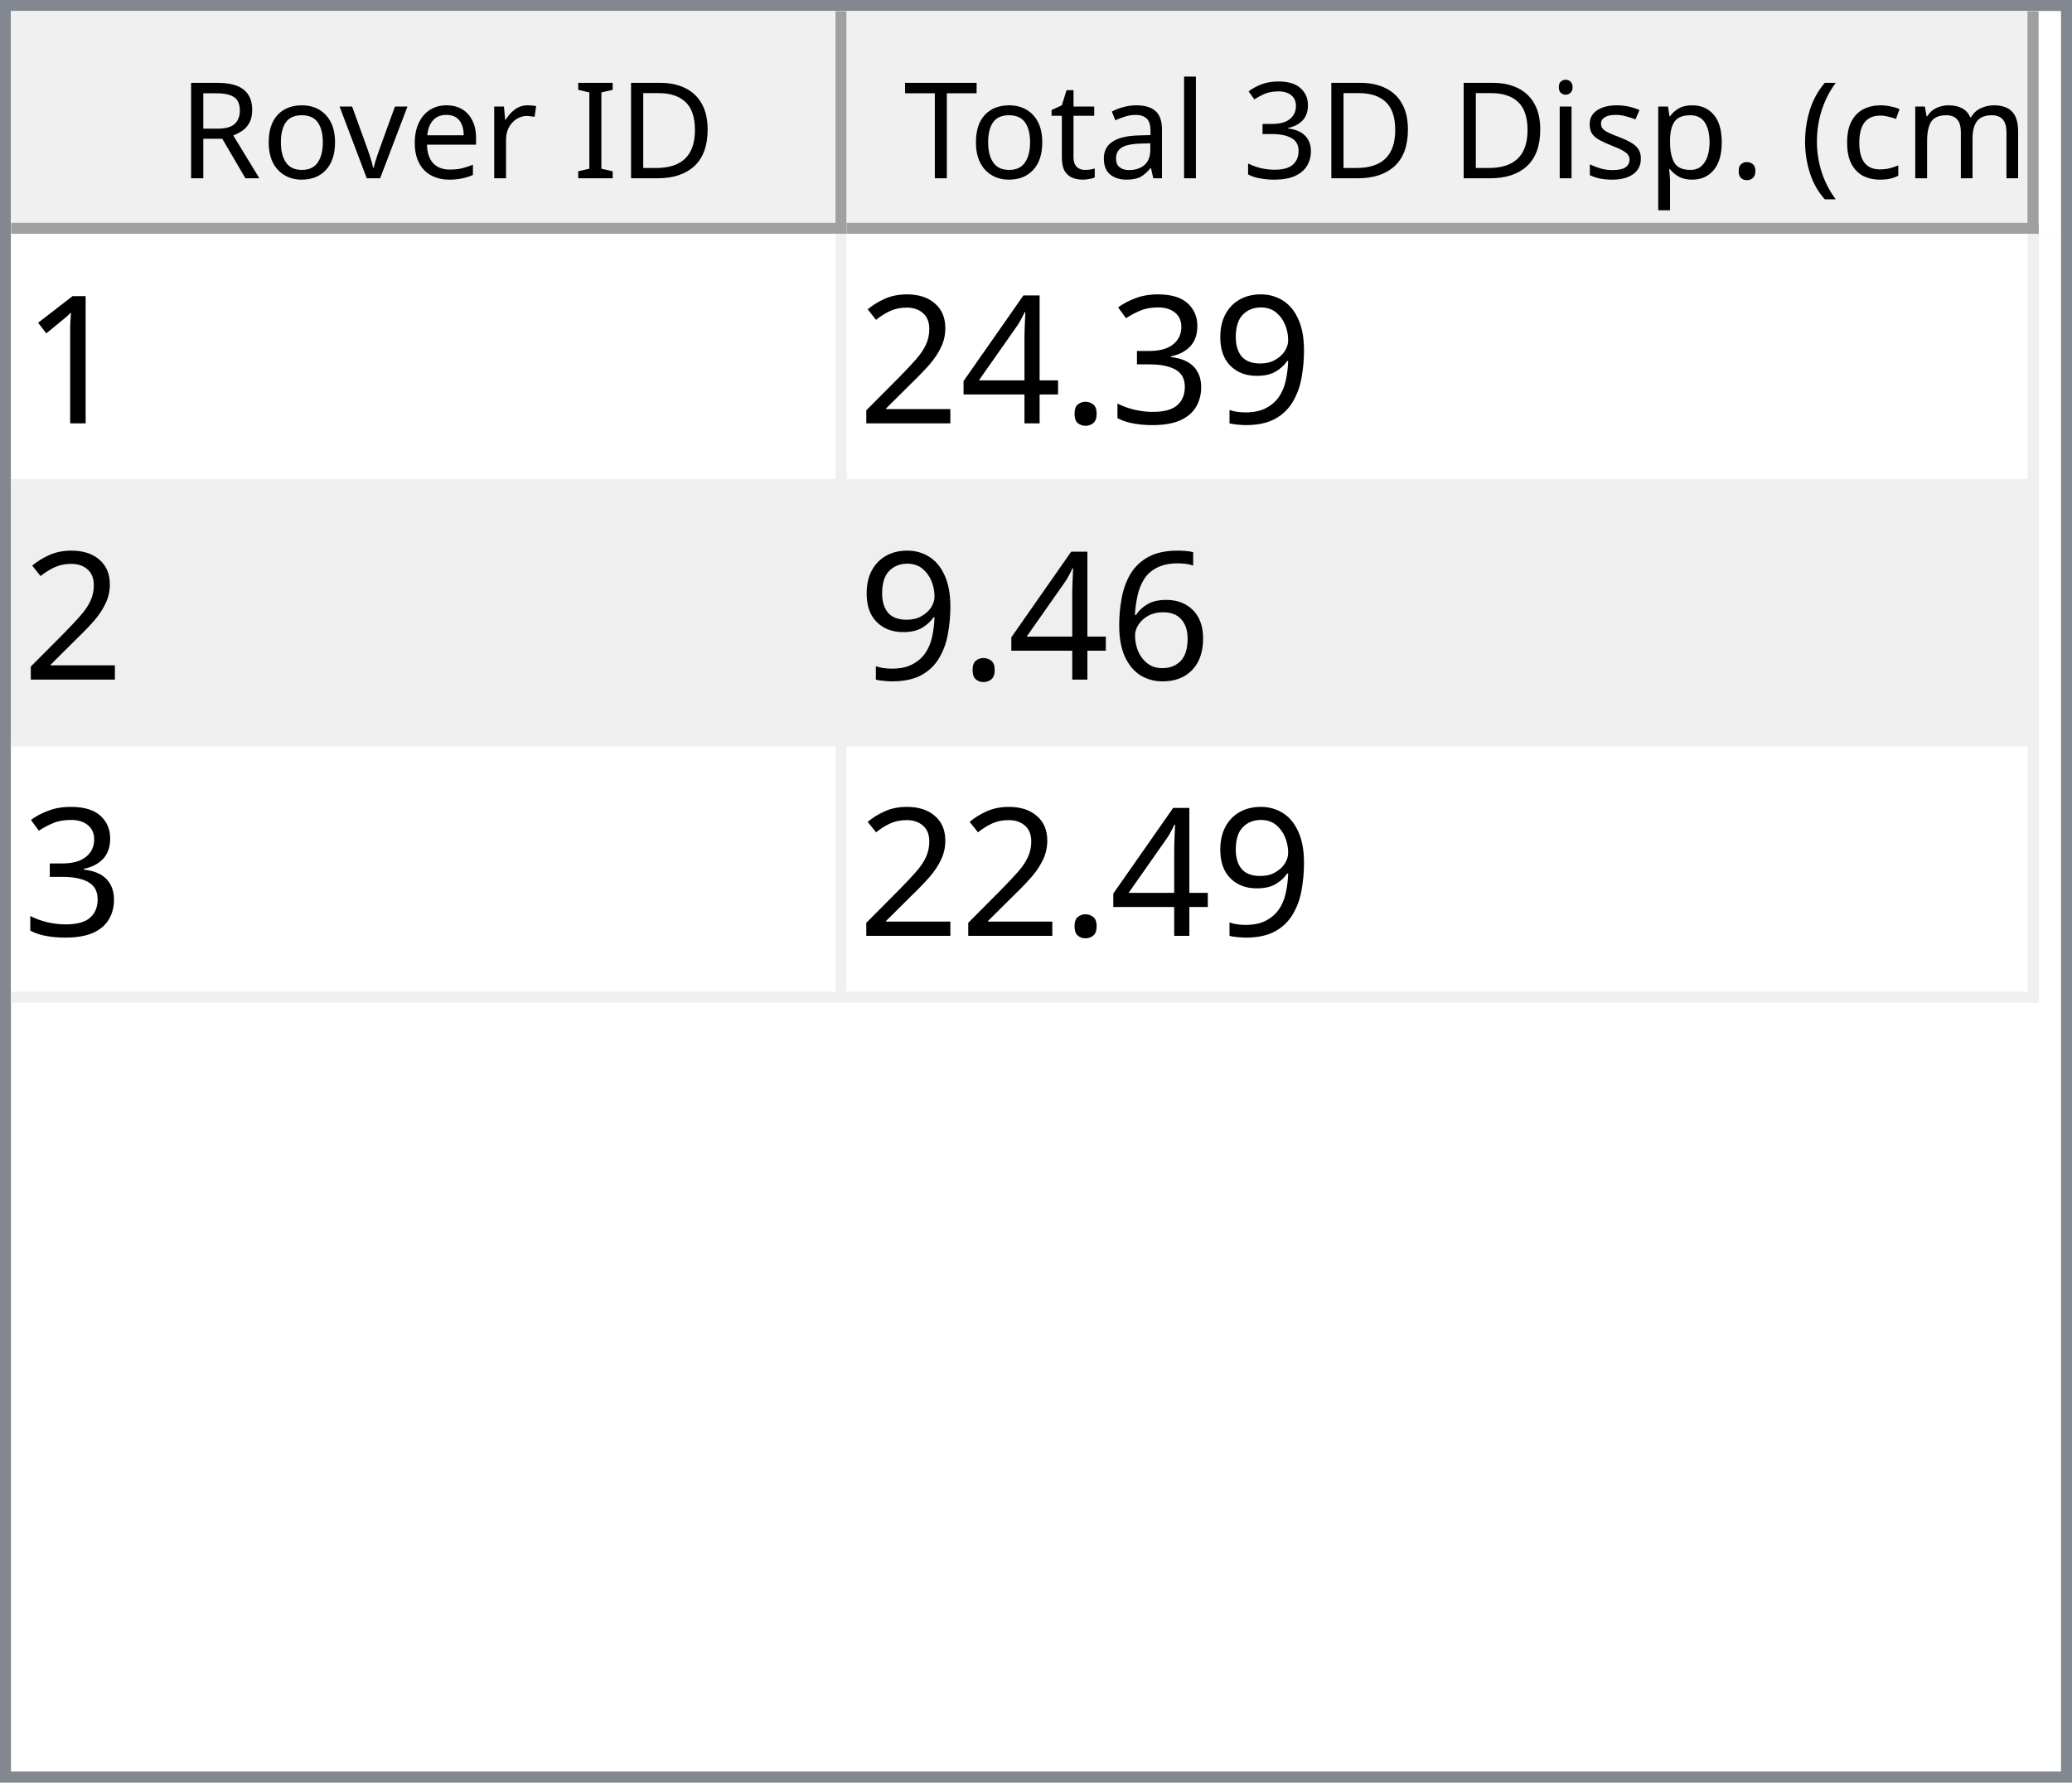
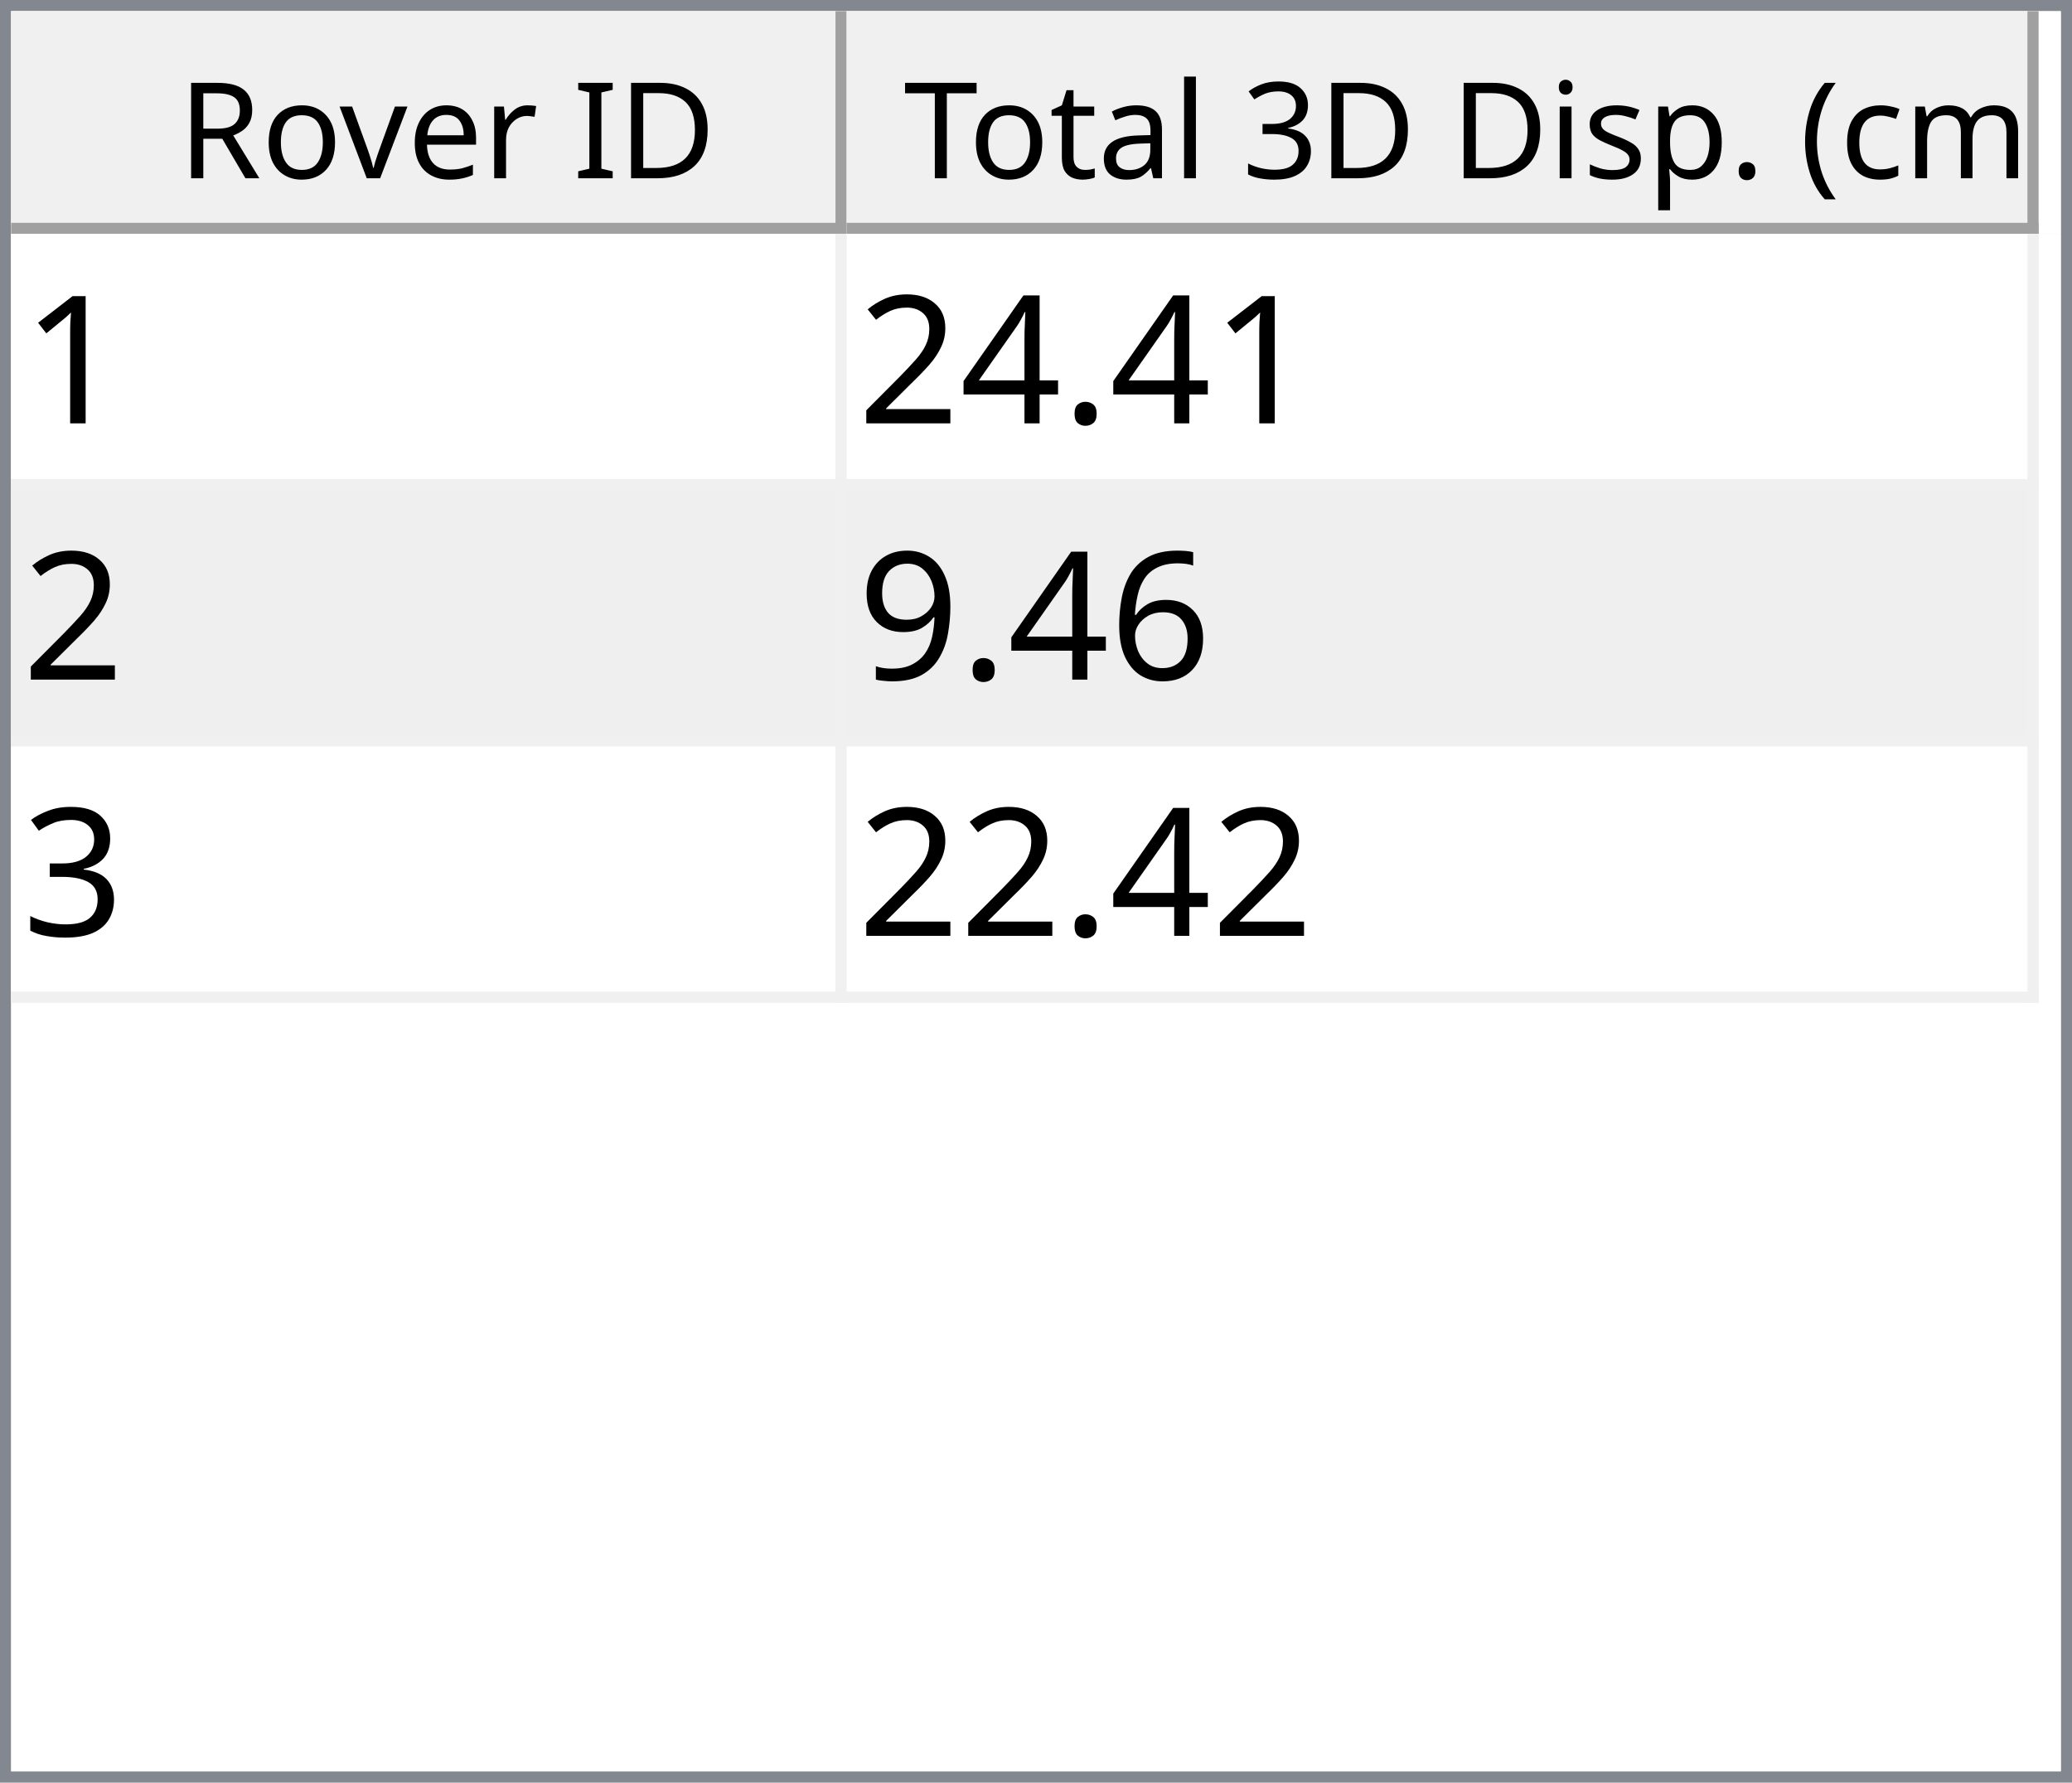
<svg xmlns="http://www.w3.org/2000/svg" style="fill-opacity:1; color-rendering:auto; color-interpolation:auto; text-rendering:auto; stroke:black; stroke-linecap:square; stroke-miterlimit:10; shape-rendering:auto; stroke-opacity:1; fill:black; stroke-dasharray:none; font-weight:normal; stroke-width:1; font-family:'Dialog'; font-style:normal; stroke-linejoin:miter; font-size:12px; stroke-dashoffset:0; image-rendering:auto;" width="186" height="160">
  <defs id="genericDefs" />
  <g>
    <defs id="defs1">
      <clipPath clipPathUnits="userSpaceOnUse" id="clipPath1">
        <path d="M0 0 L186 0 L186 160 L0 160 L0 0 Z" />
      </clipPath>
      <clipPath clipPathUnits="userSpaceOnUse" id="clipPath2">
        <path d="M0 0 L0 160 L186 160 L186 0 Z" />
      </clipPath>
      <clipPath clipPathUnits="userSpaceOnUse" id="clipPath3">
        <path d="M0 0 L0 20 L184 20 L184 0 Z" />
      </clipPath>
      <clipPath clipPathUnits="userSpaceOnUse" id="clipPath4">
        <path d="M0 0 L0 20 L75 20 L75 0 Z" />
      </clipPath>
      <clipPath clipPathUnits="userSpaceOnUse" id="clipPath5">
        <path d="M1 1 L1 19 L74 19 L74 1 Z" />
      </clipPath>
      <clipPath clipPathUnits="userSpaceOnUse" id="clipPath6">
        <path d="M0 0 L0 18 L73 18 L73 0 Z" />
      </clipPath>
      <clipPath clipPathUnits="userSpaceOnUse" id="clipPath7">
        <path d="M-0.5 -0.5 L-0.5 19.5 L74.5 19.5 L74.5 -0.5 Z" />
      </clipPath>
      <clipPath clipPathUnits="userSpaceOnUse" id="clipPath8">
        <path d="M0 0 L0 20 L107 20 L107 0 Z" />
      </clipPath>
      <clipPath clipPathUnits="userSpaceOnUse" id="clipPath9">
        <path d="M1 1 L1 19 L106 19 L106 1 Z" />
      </clipPath>
      <clipPath clipPathUnits="userSpaceOnUse" id="clipPath10">
        <path d="M0 0 L0 18 L105 18 L105 0 Z" />
      </clipPath>
      <clipPath clipPathUnits="userSpaceOnUse" id="clipPath11">
        <path d="M-0.5 -0.5 L-0.5 19.5 L106.5 19.5 L106.5 -0.5 Z" />
      </clipPath>
      <clipPath clipPathUnits="userSpaceOnUse" id="clipPath12">
        <path d="M0 0 L0 138 L184 138 L184 0 Z" />
      </clipPath>
      <clipPath clipPathUnits="userSpaceOnUse" id="clipPath13">
        <path d="M0 0 L0 69 L182 69 L182 0 Z" />
      </clipPath>
      <clipPath clipPathUnits="userSpaceOnUse" id="clipPath14">
        <path d="M-0.5 -0.5 L-0.5 68.5 L181.5 68.5 L181.5 -0.5 Z" />
      </clipPath>
      <clipPath clipPathUnits="userSpaceOnUse" id="clipPath15">
        <path d="M0 0 L0 22 L74 22 L74 0 Z" />
      </clipPath>
      <clipPath clipPathUnits="userSpaceOnUse" id="clipPath16">
        <path d="M0 0 L0 22 L106 22 L106 0 Z" />
      </clipPath>
      <font horiz-adv-x="64.551" id="font1">
        <font-face ascent="107.91" descent="25.098" units-per-em="100" style="font-style:normal; font-family:Segoe UI; font-weight:normal;" />
        <missing-glyph horiz-adv-x="64.551" d="M8.109 0 L8.109 68.266 L56.453 68.266 L56.453 0 L8.109 0 ZM15.328 7.234 L49.219 7.234 L49.219 61.031 L15.328 61.031 L15.328 7.234 Z" />
        <glyph unicode="D" horiz-adv-x="70.117" d="M9.188 0 L9.188 70.016 L28.516 70.016 Q65.531 70.016 65.531 35.891 Q65.531 19.672 55.25 9.836 Q44.969 0 27.734 0 L9.188 0 ZM17.391 62.594 L17.391 7.422 L27.828 7.422 Q41.609 7.422 49.273 14.797 Q56.938 22.172 56.938 35.688 Q56.938 62.594 28.328 62.594 L17.391 62.594 Z" />
        <glyph unicode="I" horiz-adv-x="26.611" d="M17.391 0 L9.188 0 L9.188 70.016 L17.391 70.016 L17.391 0 Z" />
        <glyph unicode=" " horiz-adv-x="27.393" d="" />
        <glyph unicode="r" horiz-adv-x="34.766" d="M34.188 41.891 Q32.078 43.5 28.125 43.5 Q23 43.5 19.555 38.672 Q16.109 33.844 16.109 25.484 L16.109 0 L8.109 0 L8.109 50 L16.109 50 L16.109 39.703 L16.312 39.703 Q18.016 44.969 21.531 47.922 Q25.047 50.875 29.391 50.875 Q32.516 50.875 34.188 50.203 L34.188 41.891 Z" />
        <glyph unicode="e" horiz-adv-x="52.295" d="M48.297 23 L12.984 23 Q13.188 14.656 17.484 10.109 Q21.781 5.562 29.297 5.562 Q37.75 5.562 44.828 11.141 L44.828 3.609 Q38.234 -1.172 27.391 -1.172 Q16.797 -1.172 10.742 5.641 Q4.688 12.453 4.688 24.812 Q4.688 36.469 11.305 43.82 Q17.922 51.172 27.734 51.172 Q37.547 51.172 42.922 44.828 Q48.297 38.484 48.297 27.203 L48.297 23 ZM40.094 29.781 Q40.047 36.719 36.75 40.578 Q33.453 44.438 27.594 44.438 Q21.922 44.438 17.969 40.383 Q14.016 36.328 13.094 29.781 L40.094 29.781 Z" />
        <glyph unicode="v" horiz-adv-x="47.9" d="M47.406 50 L27.484 0 L19.625 0 L0.688 50 L9.469 50 L22.172 13.672 Q23.578 9.672 23.922 6.688 L24.125 6.688 Q24.609 10.453 25.688 13.484 L38.969 50 L47.406 50 Z" />
        <glyph unicode="o" horiz-adv-x="58.594" d="M29 -1.172 Q17.922 -1.172 11.305 5.836 Q4.688 12.844 4.688 24.422 Q4.688 37.016 11.57 44.094 Q18.453 51.172 30.172 51.172 Q41.359 51.172 47.633 44.289 Q53.906 37.406 53.906 25.203 Q53.906 13.234 47.141 6.031 Q40.375 -1.172 29 -1.172 ZM29.594 44.438 Q21.875 44.438 17.383 39.188 Q12.891 33.938 12.891 24.703 Q12.891 15.828 17.43 10.695 Q21.969 5.562 29.594 5.562 Q37.359 5.562 41.531 10.594 Q45.703 15.625 45.703 24.906 Q45.703 34.281 41.531 39.359 Q37.359 44.438 29.594 44.438 Z" />
        <glyph unicode="R" horiz-adv-x="59.814" d="M59.375 0 L49.609 0 L37.891 19.625 Q36.281 22.359 34.766 24.289 Q33.25 26.219 31.664 27.438 Q30.078 28.656 28.25 29.219 Q26.422 29.781 24.125 29.781 L17.391 29.781 L17.391 0 L9.188 0 L9.188 70.016 L30.078 70.016 Q34.672 70.016 38.555 68.867 Q42.438 67.719 45.289 65.375 Q48.141 63.031 49.758 59.547 Q51.375 56.062 51.375 51.375 Q51.375 47.703 50.273 44.656 Q49.172 41.609 47.148 39.211 Q45.125 36.812 42.266 35.133 Q39.406 33.453 35.844 32.516 L35.844 32.328 Q37.594 31.547 38.891 30.547 Q40.188 29.547 41.359 28.18 Q42.531 26.812 43.68 25.078 Q44.828 23.344 46.234 21.047 L59.375 0 ZM17.391 62.594 L17.391 37.203 L28.516 37.203 Q31.594 37.203 34.203 38.133 Q36.812 39.062 38.719 40.797 Q40.625 42.531 41.703 45.047 Q42.781 47.562 42.781 50.688 Q42.781 56.297 39.141 59.445 Q35.5 62.594 28.609 62.594 L17.391 62.594 Z" />
        <glyph unicode=")" horiz-adv-x="30.176" d="M8.297 -15.922 L1.172 -15.922 Q16.406 2.344 16.406 26.812 Q16.406 51.469 1.078 70.016 L8.297 70.016 Q23.531 52.156 23.531 26.703 Q23.531 1.375 8.297 -15.922 Z" />
        <glyph unicode="m" horiz-adv-x="86.133" d="M79.109 0 L71.094 0 L71.094 28.719 Q71.094 37.016 68.531 40.727 Q65.969 44.438 59.906 44.438 Q54.781 44.438 51.195 39.75 Q47.609 35.062 47.609 28.516 L47.609 0 L39.594 0 L39.594 29.688 Q39.594 44.438 28.219 44.438 Q22.953 44.438 19.531 40.016 Q16.109 35.594 16.109 28.516 L16.109 0 L8.109 0 L8.109 50 L16.109 50 L16.109 42.094 L16.312 42.094 Q21.625 51.172 31.844 51.172 Q36.969 51.172 40.773 48.312 Q44.578 45.453 46 40.828 Q51.562 51.172 62.594 51.172 Q79.109 51.172 79.109 30.812 L79.109 0 Z" />
        <glyph unicode="c" horiz-adv-x="46.191" d="M42.188 2.297 Q36.422 -1.172 28.516 -1.172 Q17.828 -1.172 11.258 5.789 Q4.688 12.75 4.688 23.828 Q4.688 36.188 11.766 43.68 Q18.844 51.172 30.672 51.172 Q37.25 51.172 42.281 48.734 L42.281 40.531 Q36.719 44.438 30.375 44.438 Q22.703 44.438 17.797 38.945 Q12.891 33.453 12.891 24.516 Q12.891 15.719 17.508 10.641 Q22.125 5.562 29.891 5.562 Q36.422 5.562 42.188 9.906 L42.188 2.297 Z" />
        <glyph unicode="(" horiz-adv-x="30.176" d="M29.109 -15.922 L21.969 -15.922 Q6.844 1.375 6.844 26.703 Q6.844 52.156 21.969 70.016 L29.203 70.016 Q13.875 51.469 13.875 26.812 Q13.875 2.344 29.109 -15.922 Z" />
        <glyph unicode="." horiz-adv-x="21.68" d="M10.891 -1.078 Q8.641 -1.078 7.055 0.539 Q5.469 2.156 5.469 4.391 Q5.469 6.641 7.055 8.273 Q8.641 9.906 10.891 9.906 Q13.188 9.906 14.797 8.273 Q16.406 6.641 16.406 4.391 Q16.406 2.156 14.797 0.539 Q13.188 -1.078 10.891 -1.078 Z" />
        <glyph unicode="p" horiz-adv-x="58.789" d="M16.312 7.234 L16.109 7.234 L16.109 -23 L8.109 -23 L8.109 50 L16.109 50 L16.109 41.219 L16.312 41.219 Q22.219 51.172 33.594 51.172 Q43.266 51.172 48.688 44.461 Q54.109 37.75 54.109 26.469 Q54.109 13.922 48 6.375 Q41.891 -1.172 31.297 -1.172 Q21.578 -1.172 16.312 7.234 ZM16.109 27.391 L16.109 20.406 Q16.109 14.203 20.141 9.883 Q24.172 5.562 30.375 5.562 Q37.641 5.562 41.773 11.133 Q45.906 16.703 45.906 26.609 Q45.906 34.969 42.047 39.703 Q38.188 44.438 31.594 44.438 Q24.609 44.438 20.359 39.578 Q16.109 34.719 16.109 27.391 Z" />
        <glyph unicode="s" horiz-adv-x="42.432" d="M5.078 1.812 L5.078 10.406 Q11.625 5.562 19.484 5.562 Q30.031 5.562 30.031 12.594 Q30.031 14.594 29.125 15.992 Q28.219 17.391 26.68 18.461 Q25.141 19.531 23.07 20.383 Q21 21.234 18.609 22.172 Q15.281 23.484 12.766 24.828 Q10.25 26.172 8.57 27.859 Q6.891 29.547 6.031 31.695 Q5.172 33.844 5.172 36.719 Q5.172 40.234 6.789 42.945 Q8.406 45.656 11.086 47.484 Q13.766 49.312 17.211 50.242 Q20.656 51.172 24.312 51.172 Q30.812 51.172 35.938 48.922 L35.938 40.828 Q30.422 44.438 23.25 44.438 Q21 44.438 19.195 43.922 Q17.391 43.406 16.094 42.477 Q14.797 41.547 14.086 40.258 Q13.375 38.969 13.375 37.406 Q13.375 35.453 14.086 34.133 Q14.797 32.812 16.164 31.789 Q17.531 30.766 19.484 29.938 Q21.438 29.109 23.922 28.125 Q27.25 26.859 29.883 25.516 Q32.516 24.172 34.375 22.484 Q36.234 20.797 37.234 18.602 Q38.234 16.406 38.234 13.375 Q38.234 9.672 36.602 6.938 Q34.969 4.203 32.234 2.398 Q29.5 0.594 25.93 -0.289 Q22.359 -1.172 18.453 -1.172 Q10.75 -1.172 5.078 1.812 Z" />
        <glyph unicode="i" horiz-adv-x="24.219" d="M12.203 62.703 Q10.062 62.703 8.547 64.164 Q7.031 65.625 7.031 67.875 Q7.031 70.125 8.547 71.609 Q10.062 73.094 12.203 73.094 Q14.406 73.094 15.945 71.609 Q17.484 70.125 17.484 67.875 Q17.484 65.719 15.945 64.211 Q14.406 62.703 12.203 62.703 ZM16.109 0 L8.109 0 L8.109 50 L16.109 50 L16.109 0 Z" />
        <glyph unicode="3" horiz-adv-x="53.906" d="M46.531 19.828 Q46.531 15.094 44.75 11.211 Q42.969 7.328 39.719 4.57 Q36.469 1.812 31.93 0.297 Q27.391 -1.219 21.922 -1.219 Q11.922 -1.219 6 2.594 L6 11.188 Q13.094 5.609 22.219 5.609 Q25.875 5.609 28.828 6.539 Q31.781 7.469 33.906 9.227 Q36.031 10.984 37.18 13.477 Q38.328 15.969 38.328 19.094 Q38.328 32.812 18.797 32.812 L12.984 32.812 L12.984 39.594 L18.5 39.594 Q35.797 39.594 35.797 52.484 Q35.797 64.406 22.609 64.406 Q15.188 64.406 8.688 59.422 L8.688 67.188 Q15.375 71.188 24.609 71.188 Q29 71.188 32.57 69.969 Q36.141 68.75 38.68 66.555 Q41.219 64.359 42.609 61.281 Q44 58.203 44 54.5 Q44 40.672 30.031 36.719 L30.031 36.531 Q33.594 36.141 36.625 34.797 Q39.656 33.453 41.852 31.305 Q44.047 29.156 45.289 26.25 Q46.531 23.344 46.531 19.828 Z" />
        <glyph unicode="l" horiz-adv-x="24.219" d="M16.109 0 L8.109 0 L8.109 74.031 L16.109 74.031 L16.109 0 Z" />
        <glyph unicode="a" horiz-adv-x="50.879" d="M43.891 0 L35.891 0 L35.891 7.812 L35.688 7.812 Q30.469 -1.172 20.312 -1.172 Q12.844 -1.172 8.617 2.781 Q4.391 6.734 4.391 13.281 Q4.391 27.297 20.906 29.594 L35.891 31.688 Q35.891 44.438 25.594 44.438 Q16.547 44.438 9.281 38.281 L9.281 46.484 Q16.656 51.172 26.266 51.172 Q43.891 51.172 43.891 32.516 L43.891 0 ZM35.891 25.297 L23.828 23.641 Q18.266 22.859 15.43 20.875 Q12.594 18.891 12.594 13.875 Q12.594 10.203 15.211 7.883 Q17.828 5.562 22.172 5.562 Q28.125 5.562 32.008 9.742 Q35.891 13.922 35.891 20.312 L35.891 25.297 Z" />
        <glyph unicode="t" horiz-adv-x="33.887" d="M31.297 0.484 Q28.469 -1.078 23.828 -1.078 Q10.688 -1.078 10.688 13.578 L10.688 43.172 L2.094 43.172 L2.094 50 L10.688 50 L10.688 62.203 L18.703 64.797 L18.703 50 L31.297 50 L31.297 43.172 L18.703 43.172 L18.703 14.984 Q18.703 9.969 20.414 7.82 Q22.125 5.672 26.078 5.672 Q29.109 5.672 31.297 7.328 L31.297 0.484 Z" />
        <glyph unicode="T" horiz-adv-x="52.393" d="M50.594 62.594 L30.375 62.594 L30.375 0 L22.172 0 L22.172 62.594 L2 62.594 L2 70.016 L50.594 70.016 L50.594 62.594 Z" />
      </font>
      <font horiz-adv-x="75.0" id="font2">
        <font-face ascent="100.537" descent="21.973" units-per-em="100" style="font-style:normal; font-family:sans-serif; font-weight:normal;" />
        <missing-glyph horiz-adv-x="75.0" d="M12.5 0 L12.5 62.5 L62.5 62.5 L62.5 0 L12.5 0 ZM14.062 1.562 L60.938 1.562 L60.938 60.938 L14.062 60.938 L14.062 1.562 Z" />
        <glyph unicode="1" horiz-adv-x="55.615" d="M37.25 0 L28.469 0 L28.469 56 Q25.297 52.984 20.141 49.953 Q14.984 46.922 10.891 45.406 L10.891 53.906 Q18.266 57.375 23.781 62.305 Q29.297 67.234 31.594 71.875 L37.25 71.875 L37.25 0 Z" />
-         <glyph unicode="9" horiz-adv-x="55.615" d="M5.469 16.547 L13.922 17.328 Q14.984 11.375 18.016 8.688 Q21.047 6 25.781 6 Q29.828 6 32.883 7.859 Q35.938 9.719 37.891 12.82 Q39.844 15.922 41.164 21.195 Q42.484 26.469 42.484 31.938 Q42.484 32.516 42.438 33.688 Q39.797 29.5 35.234 26.883 Q30.672 24.266 25.344 24.266 Q16.453 24.266 10.305 30.711 Q4.156 37.156 4.156 47.703 Q4.156 58.594 10.578 65.234 Q17 71.875 26.656 71.875 Q33.641 71.875 39.43 68.117 Q45.219 64.359 48.219 57.398 Q51.219 50.438 51.219 37.25 Q51.219 23.531 48.242 15.406 Q45.266 7.281 39.383 3.031 Q33.5 -1.219 25.594 -1.219 Q17.188 -1.219 11.867 3.445 Q6.547 8.109 5.469 16.547 ZM41.453 48.141 Q41.453 55.719 37.43 60.156 Q33.406 64.594 27.734 64.594 Q21.875 64.594 17.531 59.812 Q13.188 55.031 13.188 47.406 Q13.188 40.578 17.312 36.305 Q21.438 32.031 27.484 32.031 Q33.594 32.031 37.523 36.305 Q41.453 40.578 41.453 48.141 Z" />
-         <glyph unicode="3" horiz-adv-x="55.615" d="M4.203 18.891 L12.984 20.062 Q14.5 12.594 18.141 9.297 Q21.781 6 27 6 Q33.203 6 37.477 10.297 Q41.75 14.594 41.75 20.953 Q41.75 27 37.797 30.93 Q33.844 34.859 27.734 34.859 Q25.25 34.859 21.531 33.891 L22.516 41.609 Q23.391 41.5 23.922 41.5 Q29.547 41.5 34.039 44.43 Q38.531 47.359 38.531 53.469 Q38.531 58.297 35.258 61.477 Q31.984 64.656 26.812 64.656 Q21.688 64.656 18.266 61.43 Q14.844 58.203 13.875 51.766 L5.078 53.328 Q6.688 62.156 12.398 67.016 Q18.109 71.875 26.609 71.875 Q32.469 71.875 37.398 69.359 Q42.328 66.844 44.945 62.5 Q47.562 58.156 47.562 53.266 Q47.562 48.641 45.07 44.828 Q42.578 41.016 37.703 38.766 Q44.047 37.312 47.562 32.695 Q51.078 28.078 51.078 21.141 Q51.078 11.766 44.242 5.25 Q37.406 -1.266 26.953 -1.266 Q17.531 -1.266 11.305 4.352 Q5.078 9.969 4.203 18.891 Z" />
        <glyph unicode="." horiz-adv-x="27.783" d="M9.078 0 L9.078 10.016 L19.094 10.016 L19.094 0 L9.078 0 Z" />
        <glyph unicode="4" horiz-adv-x="55.615" d="M32.328 0 L32.328 17.141 L1.266 17.141 L1.266 25.203 L33.938 71.578 L41.109 71.578 L41.109 25.203 L50.781 25.203 L50.781 17.141 L41.109 17.141 L41.109 0 L32.328 0 ZM32.328 25.203 L32.328 57.469 L9.906 25.203 L32.328 25.203 Z" />
        <glyph unicode="2" horiz-adv-x="55.615" d="M50.344 8.453 L50.344 0 L3.031 0 Q2.938 3.172 4.047 6.109 Q5.859 10.938 9.836 15.625 Q13.812 20.312 21.344 26.469 Q33.016 36.031 37.117 41.625 Q41.219 47.219 41.219 52.203 Q41.219 57.422 37.477 61.008 Q33.734 64.594 27.734 64.594 Q21.391 64.594 17.578 60.789 Q13.766 56.984 13.719 50.25 L4.688 51.172 Q5.609 61.281 11.664 66.578 Q17.719 71.875 27.938 71.875 Q38.234 71.875 44.242 66.164 Q50.25 60.453 50.25 52 Q50.25 47.703 48.492 43.555 Q46.734 39.406 42.656 34.812 Q38.578 30.219 29.109 22.219 Q21.188 15.578 18.945 13.211 Q16.703 10.844 15.234 8.453 L50.344 8.453 Z" />
        <glyph unicode="6" horiz-adv-x="55.615" d="M49.75 54.047 L41.016 53.375 Q39.844 58.547 37.703 60.891 Q34.125 64.656 28.906 64.656 Q24.703 64.656 21.531 62.312 Q17.391 59.281 14.992 53.469 Q12.594 47.656 12.5 36.922 Q15.672 41.75 20.266 44.094 Q24.859 46.438 29.891 46.438 Q38.672 46.438 44.852 39.969 Q51.031 33.5 51.031 23.25 Q51.031 16.5 48.125 10.719 Q45.219 4.938 40.141 1.859 Q35.062 -1.219 28.609 -1.219 Q17.625 -1.219 10.695 6.859 Q3.766 14.938 3.766 33.5 Q3.766 54.25 11.422 63.672 Q18.109 71.875 29.438 71.875 Q37.891 71.875 43.289 67.141 Q48.688 62.406 49.75 54.047 ZM13.875 23.188 Q13.875 18.656 15.797 14.508 Q17.719 10.359 21.188 8.18 Q24.656 6 28.469 6 Q34.031 6 38.039 10.492 Q42.047 14.984 42.047 22.703 Q42.047 30.125 38.086 34.398 Q34.125 38.672 28.125 38.672 Q22.172 38.672 18.023 34.398 Q13.875 30.125 13.875 23.188 Z" />
+         <glyph unicode="9" horiz-adv-x="55.615" d="M5.469 16.547 L13.922 17.328 Q14.984 11.375 18.016 8.688 Q21.047 6 25.781 6 Q29.828 6 32.883 7.859 Q35.938 9.719 37.891 12.82 Q39.844 15.922 41.164 21.195 Q42.484 26.469 42.484 31.938 Q42.484 32.516 42.438 33.688 Q39.797 29.5 35.234 26.883 Q30.672 24.266 25.344 24.266 Q16.453 24.266 10.305 30.711 Q4.156 37.156 4.156 47.703 Q4.156 58.594 10.578 65.234 Q17 71.875 26.656 71.875 Q33.641 71.875 39.43 68.117 Q45.219 64.359 48.219 57.398 Q51.219 50.438 51.219 37.25 Q51.219 23.531 48.242 15.406 Q45.266 7.281 39.383 3.031 Q33.5 -1.219 25.594 -1.219 Q17.188 -1.219 11.867 3.445 Q6.547 8.109 5.469 16.547 ZM41.453 48.141 Q41.453 55.719 37.43 60.156 Q33.406 64.594 27.734 64.594 Q21.875 64.594 17.531 59.812 Q13.188 55.031 13.188 47.406 Q13.188 40.578 17.312 36.305 Q21.438 32.031 27.484 32.031 Q33.594 32.031 37.523 36.305 Q41.453 40.578 41.453 48.141 Z" />
+         <glyph unicode="3" horiz-adv-x="55.615" d="M4.203 18.891 L12.984 20.062 Q14.5 12.594 18.141 9.297 Q21.781 6 27 6 Q33.203 6 37.477 10.297 Q41.75 14.594 41.75 20.953 Q41.75 27 37.797 30.93 Q33.844 34.859 27.734 34.859 Q25.25 34.859 21.531 33.891 L22.516 41.609 Q23.391 41.5 23.922 41.5 Q29.547 41.5 34.039 44.43 Q38.531 47.359 38.531 53.469 Q38.531 58.297 35.258 61.477 Q31.984 64.656 26.812 64.656 Q21.688 64.656 18.266 61.43 Q14.844 58.203 13.875 51.766 L5.078 53.328 Q6.688 62.156 12.398 67.016 Q18.109 71.875 26.609 71.875 Q32.469 71.875 37.398 69.359 Q42.328 66.844 44.945 62.5 Q47.562 58.156 47.562 53.266 Q47.562 48.641 45.07 44.828 Q42.578 41.016 37.703 38.766 Q44.047 37.312 47.562 32.695 Q51.078 28.078 51.078 21.141 Q51.078 11.766 44.242 5.25 Q37.406 -1.266 26.953 -1.266 Q17.531 -1.266 11.305 4.352 Q5.078 9.969 4.203 18.891 Z" />
      </font>
    </defs>
    <g style="fill:white; stroke:white;">
      <rect x="0" y="0" width="186" style="clip-path:url(#clipPath1); stroke:none;" height="160" />
    </g>
    <g style="fill:white; text-rendering:optimizeSpeed; color-rendering:optimizeSpeed; image-rendering:optimizeSpeed; shape-rendering:crispEdges; stroke:white; color-interpolation:sRGB;">
      <rect x="0" width="186" height="160" y="0" style="stroke:none;" />
      <path style="stroke:none;" d="M0 160 L186 160 L186 0 L0 0 Z" />
    </g>
    <g style="fill:rgb(240,240,240); font-family:'Segoe UI'; stroke:rgb(240,240,240);">
      <rect x="0" y="0" width="186" style="clip-path:url(#clipPath2); stroke:none;" height="160" />
    </g>
    <g style="fill:rgb(130,135,144); font-family:'Segoe UI'; stroke:rgb(130,135,144);">
      <path d="M0 0 L186 0 L186 160 L0 160 L0 0 ZM1 1 L185 1 L185 159 L1 159 L1 1 Z" style="fill-rule:evenodd; clip-path:url(#clipPath2); stroke:none;" />
    </g>
    <g style="fill:white; font-family:'Segoe UI'; stroke:white;" transform="translate(1,1)">
      <rect x="0" y="0" width="184" style="clip-path:url(#clipPath3); stroke:none;" height="20" />
    </g>
    <g style="fill:rgb(240,240,240); font-family:'Segoe UI'; stroke:rgb(240,240,240);" transform="translate(1,1)">
      <rect x="0" y="0" width="75" style="clip-path:url(#clipPath4); stroke:none;" height="20" />
    </g>
    <g style="font-family:'Segoe UI';" transform="translate(2,2)">
      <text x="14" xml:space="preserve" y="14" style="clip-path:url(#clipPath6); stroke:none;">Rover ID</text>
    </g>
    <g style="fill:rgb(160,160,160); font-family:'Segoe UI'; stroke:rgb(160,160,160); stroke-linejoin:bevel;" transform="translate(1.5,1.5)">
      <line x1="74" x2="74" y1="0" style="fill:none; clip-path:url(#clipPath7);" y2="19" />
    </g>
    <g style="fill:rgb(160,160,160); font-family:'Segoe UI'; stroke:rgb(160,160,160); stroke-linejoin:bevel;" transform="matrix(1,0,0,1,1,1) translate(0.5,0.5)">
      <line x1="0" x2="74" y1="19" style="fill:none; clip-path:url(#clipPath7);" y2="19" />
    </g>
    <g style="fill:rgb(240,240,240); font-family:'Segoe UI'; stroke:rgb(240,240,240);" transform="translate(76,1)">
      <rect x="0" y="0" width="107" style="clip-path:url(#clipPath8); stroke:none;" height="20" />
    </g>
    <g style="font-family:'Segoe UI';" transform="translate(77,2)">
      <text x="1" xml:space="preserve" y="14" style="clip-path:url(#clipPath10); stroke:none;"> Total 3D Disp. (cm)</text>
    </g>
    <g style="fill:rgb(160,160,160); font-family:'Segoe UI'; stroke:rgb(160,160,160); stroke-linejoin:bevel;" transform="translate(76.5,1.5)">
      <line x1="106" x2="106" y1="0" style="fill:none; clip-path:url(#clipPath11);" y2="19" />
    </g>
    <g style="fill:rgb(160,160,160); font-family:'Segoe UI'; stroke:rgb(160,160,160); stroke-linejoin:bevel;" transform="matrix(1,0,0,1,76,1) translate(0.5,0.5)">
      <line x1="0" x2="106" y1="19" style="fill:none; clip-path:url(#clipPath11);" y2="19" />
    </g>
    <g style="fill:white; font-family:'Segoe UI'; stroke:white;" transform="translate(1,21)">
      <rect x="0" y="0" width="184" style="clip-path:url(#clipPath12); stroke:none;" height="138" />
    </g>
    <g style="fill:rgb(240,240,240); font-size:16px; font-family:sans-serif; stroke:rgb(240,240,240);" transform="translate(1,21)">
      <rect x="0" y="0" width="182" style="clip-path:url(#clipPath13); stroke:none;" height="69" />
      <line transform="translate(0.5,0.5)" x1="0" x2="181" y1="22" style="clip-path:url(#clipPath14); fill:none; stroke-linejoin:bevel;" y2="22" />
    </g>
    <g transform="matrix(1,0,0,1,1,21) translate(0.5,0.5)" style="fill:rgb(240,240,240); font-size:16px; font-family:sans-serif; stroke:rgb(240,240,240); stroke-linejoin:bevel;">
      <line x1="0" x2="181" y1="45" style="fill:none; clip-path:url(#clipPath14);" y2="45" />
    </g>
    <g transform="matrix(1,0,0,1,1,21) translate(0.5,0.5)" style="fill:rgb(240,240,240); font-size:16px; font-family:sans-serif; stroke:rgb(240,240,240); stroke-linejoin:bevel;">
      <line x1="0" x2="181" y1="68" style="fill:none; clip-path:url(#clipPath14);" y2="68" />
    </g>
    <g transform="matrix(1,0,0,1,1,21) translate(0.5,0.5)" style="fill:rgb(240,240,240); font-size:16px; font-family:sans-serif; stroke:rgb(240,240,240); stroke-linejoin:bevel;">
      <line x1="74" x2="74" y1="0" style="fill:none; clip-path:url(#clipPath14);" y2="68" />
    </g>
    <g transform="matrix(1,0,0,1,1,21) translate(0.5,0.5)" style="fill:rgb(240,240,240); font-size:16px; font-family:sans-serif; stroke:rgb(240,240,240); stroke-linejoin:bevel;">
      <line x1="181" x2="181" y1="0" style="fill:none; clip-path:url(#clipPath14);" y2="68" />
    </g>
    <g style="fill:white; font-size:16px; font-family:sans-serif; stroke:white;" transform="matrix(1,0,0,1,1,21)">
      <rect x="0" y="0" width="74" style="clip-path:url(#clipPath15); stroke:none;" height="22" />
      <text x="1" y="17" style="fill:black; clip-path:url(#clipPath15); stroke:none;" xml:space="preserve">1</text>
    </g>
    <g style="fill:white; font-size:16px; font-family:sans-serif; stroke:white;" transform="matrix(1,0,0,1,1,21) translate(75,0)">
      <rect x="0" y="0" width="106" style="clip-path:url(#clipPath16); stroke:none;" height="22" />
-       <text x="1" y="17" style="fill:black; clip-path:url(#clipPath16); stroke:none;" xml:space="preserve">24.39</text>
+       <text x="1" y="17" style="fill:black; clip-path:url(#clipPath16); stroke:none;" xml:space="preserve">24.41</text>
    </g>
    <g style="fill:rgb(239,239,239); font-size:16px; font-family:sans-serif; stroke:rgb(239,239,239);" transform="matrix(1,0,0,1,1,21) translate(0,23)">
      <rect x="0" y="0" width="74" style="clip-path:url(#clipPath15); stroke:none;" height="22" />
      <text x="1" y="17" style="fill:black; clip-path:url(#clipPath15); stroke:none;" xml:space="preserve">2</text>
    </g>
    <g style="fill:rgb(239,239,239); font-size:16px; font-family:sans-serif; stroke:rgb(239,239,239);" transform="matrix(1,0,0,1,1,21) translate(75,23)">
      <rect x="0" y="0" width="106" style="clip-path:url(#clipPath16); stroke:none;" height="22" />
      <text x="1" y="17" style="fill:black; clip-path:url(#clipPath16); stroke:none;" xml:space="preserve">9.46</text>
    </g>
    <g style="fill:white; font-size:16px; font-family:sans-serif; stroke:white;" transform="matrix(1,0,0,1,1,21) translate(0,46)">
      <rect x="0" y="0" width="74" style="clip-path:url(#clipPath15); stroke:none;" height="22" />
      <text x="1" y="17" style="fill:black; clip-path:url(#clipPath15); stroke:none;" xml:space="preserve">3</text>
    </g>
    <g style="fill:white; font-size:16px; font-family:sans-serif; stroke:white;" transform="matrix(1,0,0,1,1,21) translate(75,46)">
      <rect x="0" y="0" width="106" style="clip-path:url(#clipPath16); stroke:none;" height="22" />
-       <text x="1" y="17" style="fill:black; clip-path:url(#clipPath16); stroke:none;" xml:space="preserve">22.49</text>
+       <text x="1" y="17" style="fill:black; clip-path:url(#clipPath16); stroke:none;" xml:space="preserve">22.42</text>
    </g>
  </g>
</svg>
